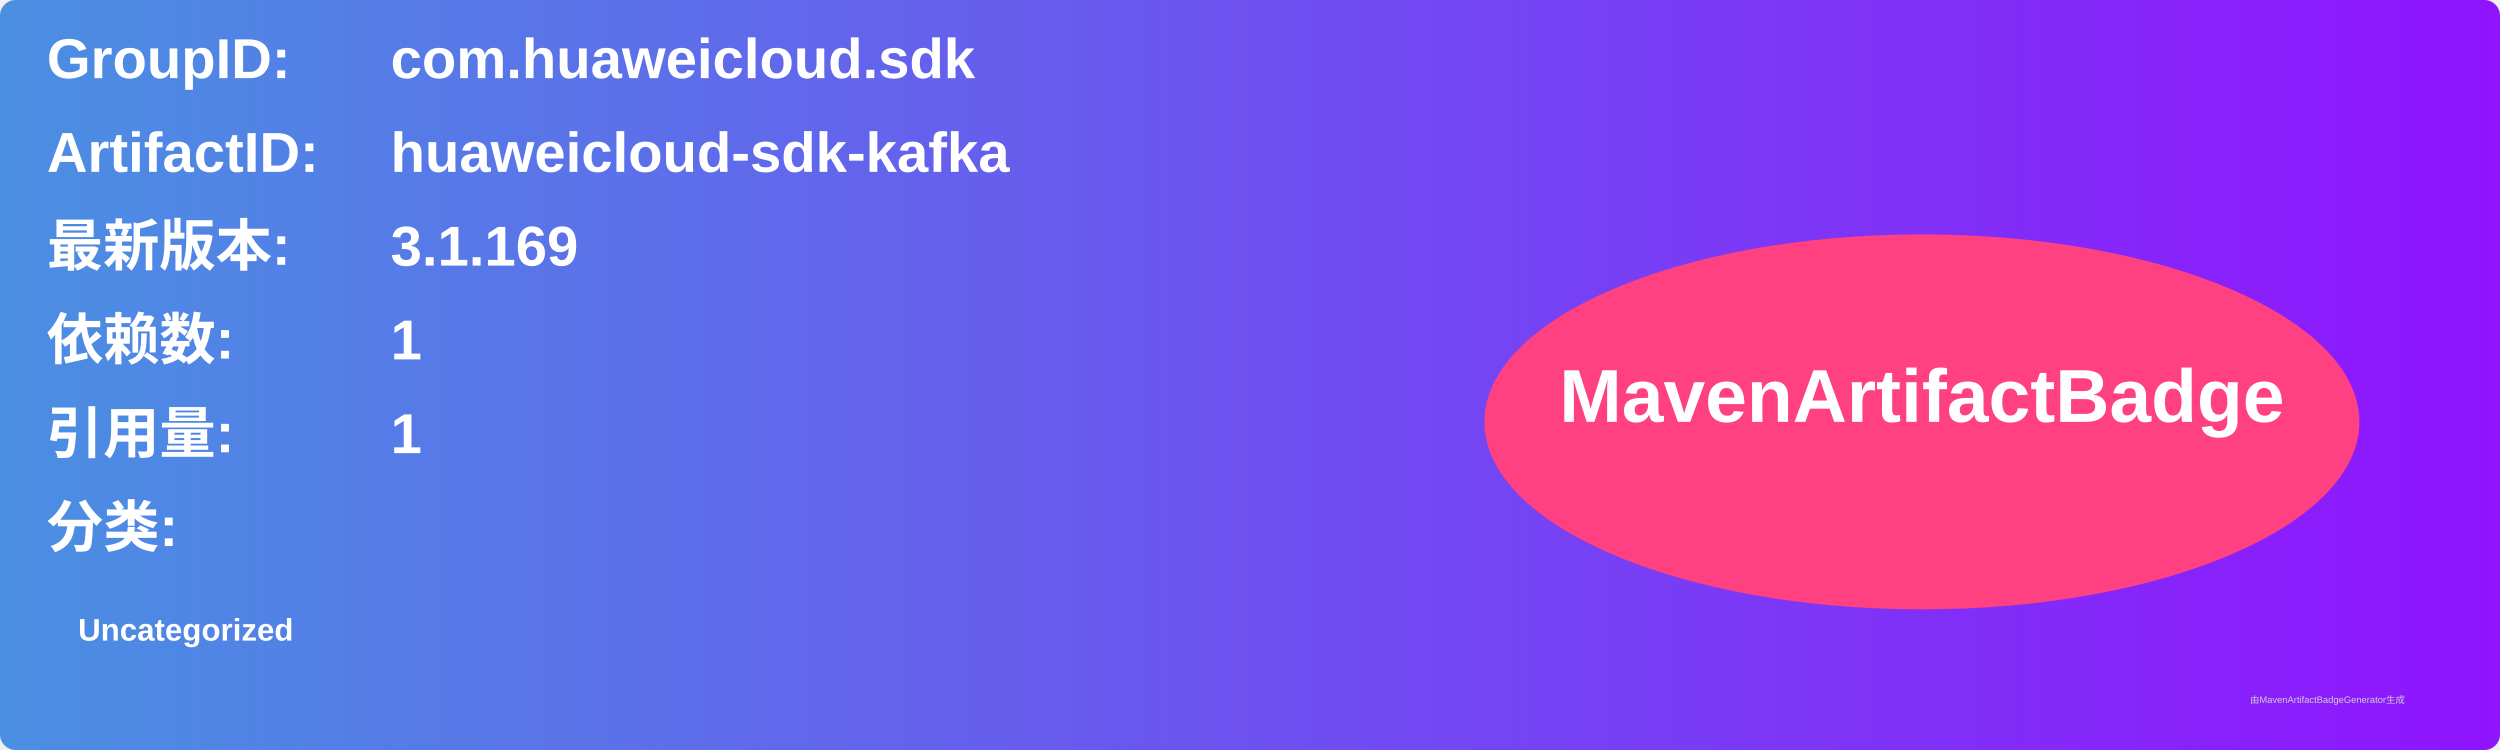
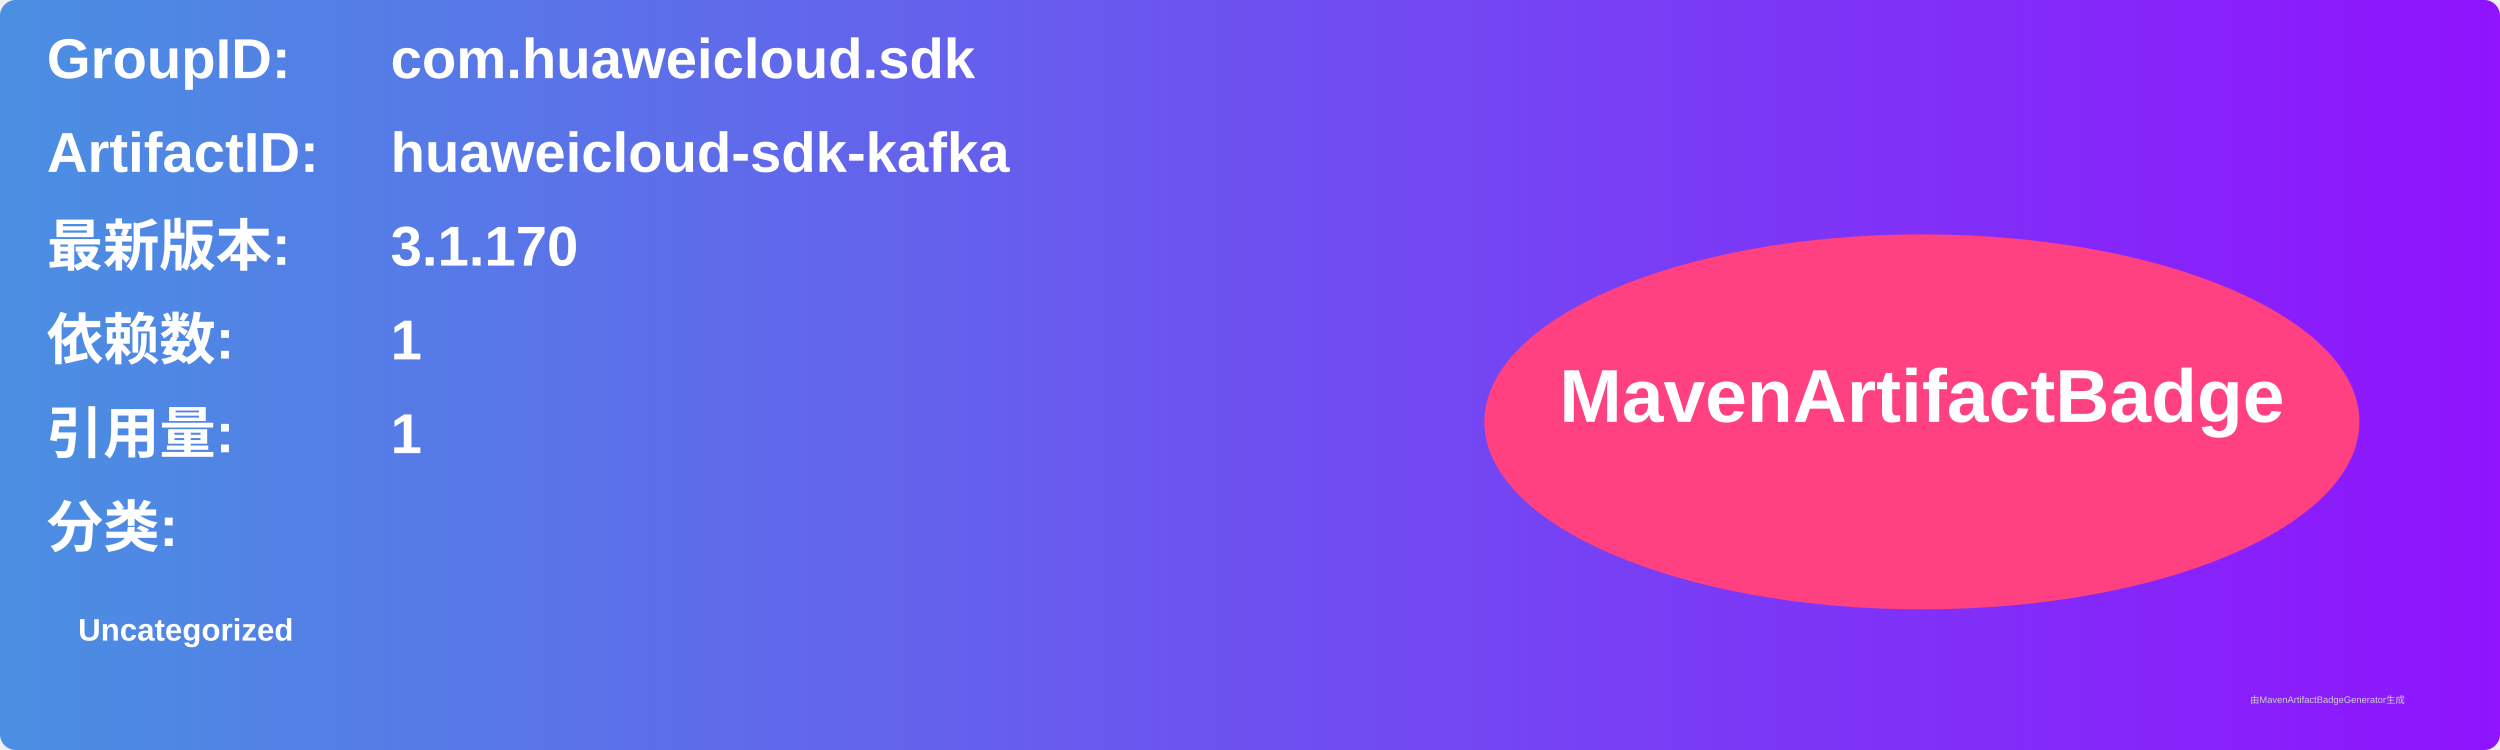
<svg xmlns="http://www.w3.org/2000/svg" width="800" height="240" viewBox="0 0 800 240">
  <linearGradient id="grad" x1="0%" y1="0%" x2="100%" y2="0%">
    <stop offset="0%" stop-color="#4a90e2" />
    <stop offset="100%" stop-color="#9013fe" />
  </linearGradient>
  <rect width="100%" height="100%" rx="5" ry="5" fill="url(#grad)" />
  <g transform="translate(15, 15)">
    <text x="0" y="10" font-family="Arial" font-size="18" fill="white" font-weight="bold" width="260">GroupID:</text>
    <text x="110" y="10" font-family="Arial" font-size="18" fill="white" font-weight="bold" width="460">com.huaweicloud.sdk</text>
    <text x="0" y="40" font-family="Arial" font-size="18" fill="white" font-weight="bold" width="260">ArtifactID:</text>
    <text x="110" y="40" font-family="Arial" font-size="18" fill="white" font-weight="bold" width="460">huaweicloud-sdk-kafka</text>
    <text x="0" y="70" font-family="Arial" font-size="18" fill="white" font-weight="bold">最新版本:</text>
    <text x="110" y="70" font-family="Arial" font-size="18" fill="white" font-weight="bold">
-       <tspan font-weight="bold">3.1.169</tspan>
+       <tspan font-weight="bold">3.1.170</tspan>
    </text>
    <text x="0" y="100" font-family="Arial" font-size="18" fill="white" font-weight="bold">依赖数: </text>
    <text x="110" y="100" font-family="Arial" font-size="18" fill="white">
      <tspan font-weight="bold">1</tspan>
    </text>
    <text x="0" y="130" font-family="Arial" font-size="18" fill="white" font-weight="bold">引用量: </text>
    <text x="110" y="130" font-family="Arial" font-size="18" fill="white">
      <tspan font-weight="bold">1</tspan>
    </text>
    <text x="0" y="160" font-family="Arial" font-size="18" fill="white" font-weight="bold">分类:</text>
    <text x="10" y="190" font-family="Arial" font-size="10" fill="white">
      <tspan font-weight="bold">Uncategorized</tspan>
    </text>
    <ellipse cx="600" cy="120" rx="140" ry="60" fill="#ff4081" />
    <text x="600" y="120" text-anchor="middle" font-family="Arial" font-size="24" fill="white" font-weight="bold">MavenArtifactBadge</text>
  </g>
  <text x="720" y="225" font-family="Arial" font-size="3" fill="#d0d0d0">由MavenArtifactBadgeGenerator生成</text>
</svg>
